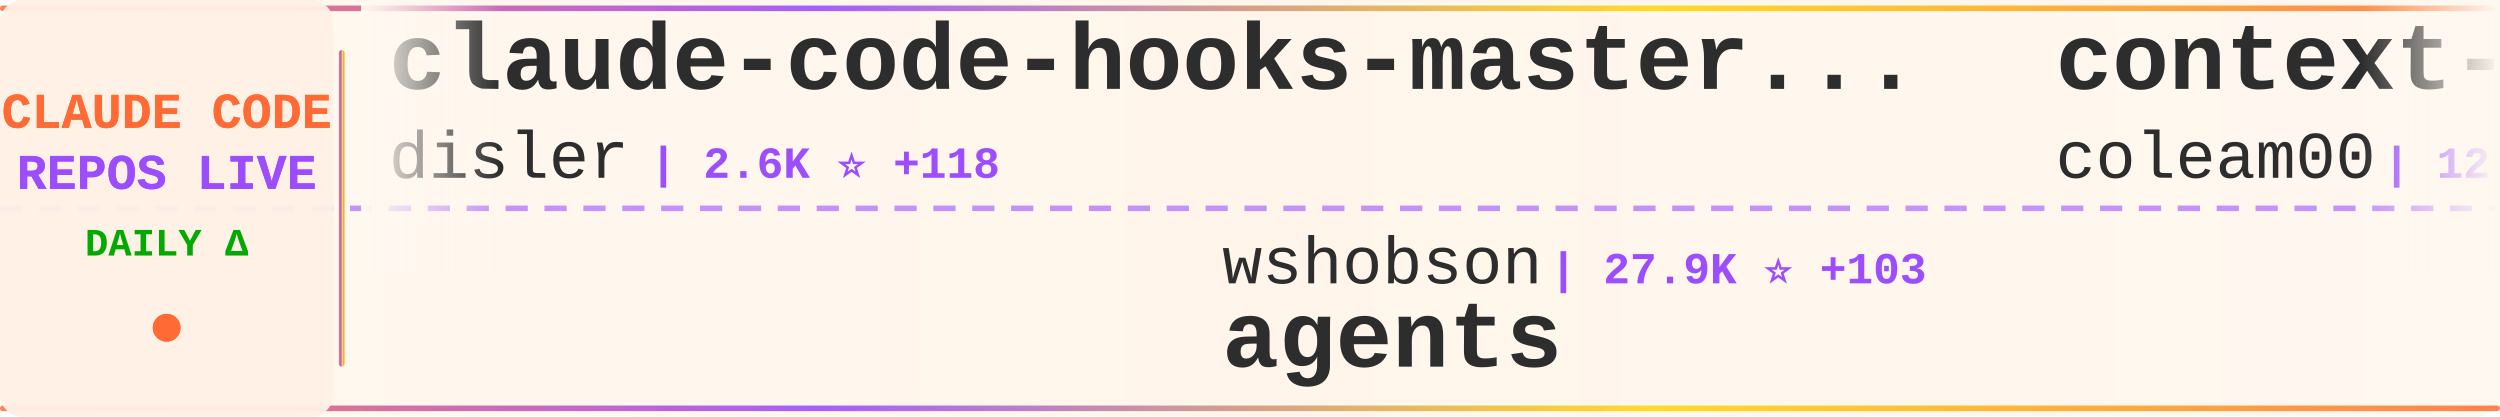
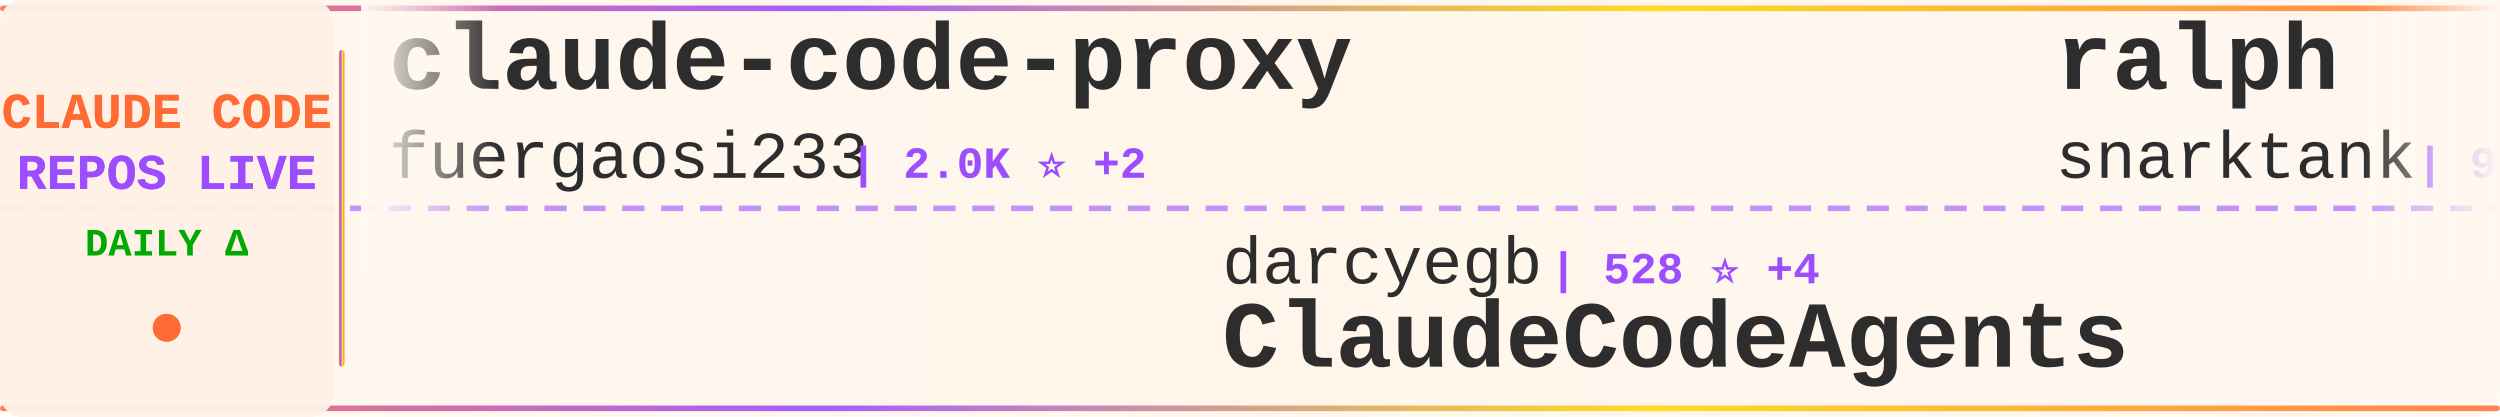
<svg xmlns="http://www.w3.org/2000/svg" width="900" height="150">
  <defs>
    <linearGradient id="tickerBg" x1="0%" y1="0%" x2="100%" y2="0%">
      <stop offset="0%" style="stop-color:#fff8f0;stop-opacity:0.98" />
      <stop offset="50%" style="stop-color:#fff5eb;stop-opacity:1" />
      <stop offset="100%" style="stop-color:#fff8f0;stop-opacity:0.98" />
    </linearGradient>
    <linearGradient id="borderGrad" x1="0%" y1="0%" x2="100%" y2="0%">
      <stop offset="0%" style="stop-color:#FF6B35;stop-opacity:0.85">
        <animate attributeName="stop-opacity" values="0.85;1;0.85" dur="2s" repeatCount="indefinite" />
      </stop>
      <stop offset="33%" style="stop-color:#9C4EFF;stop-opacity:0.9">
        <animate attributeName="stop-opacity" values="0.9;1;0.9" dur="2.2s" repeatCount="indefinite" />
      </stop>
      <stop offset="66%" style="stop-color:#FFD700;stop-opacity:0.85">
        <animate attributeName="stop-opacity" values="0.85;1;0.85" dur="1.8s" repeatCount="indefinite" />
      </stop>
      <stop offset="100%" style="stop-color:#FF6B35;stop-opacity:0.85">
        <animate attributeName="stop-opacity" values="0.85;1;0.85" dur="2s" repeatCount="indefinite" />
      </stop>
    </linearGradient>
    <filter id="textGlow">
      <feGaussianBlur stdDeviation="0.15" result="coloredBlur" />
      <feMerge>
        <feMergeNode in="coloredBlur" />
        <feMergeNode in="SourceGraphic" />
      </feMerge>
    </filter>
    <filter id="metricGlow">
      <feGaussianBlur stdDeviation="0.2" result="coloredBlur" />
      <feMerge>
        <feMergeNode in="coloredBlur" />
        <feMergeNode in="SourceGraphic" />
      </feMerge>
    </filter>
    <linearGradient id="leftFade" x1="0%" y1="0%" x2="100%" y2="0%">
      <stop offset="0%" style="stop-color:#fff8f0;stop-opacity:1" />
      <stop offset="100%" style="stop-color:#fff8f0;stop-opacity:0" />
    </linearGradient>
    <linearGradient id="rightFade" x1="0%" y1="0%" x2="100%" y2="0%">
      <stop offset="0%" style="stop-color:#fff8f0;stop-opacity:0" />
      <stop offset="100%" style="stop-color:#fff8f0;stop-opacity:1" />
    </linearGradient>
  </defs>
  <rect width="900" height="150" fill="url(#tickerBg)" rx="8" />
  <rect x="0" y="2" width="900" height="2" fill="url(#borderGrad)" rx="1" />
  <rect x="0" y="146" width="900" height="2" fill="url(#borderGrad)" rx="1" />
  <line x1="0" y1="75" x2="900" y2="75" stroke="#9C4EFF" stroke-width="2" stroke-dasharray="8 6" opacity="0.6" />
  <rect x="0" y="0" width="120" height="150" fill="#fff0e6" opacity="0.95" rx="8" />
  <text x="60" y="46" font-family="'Courier New', monospace" font-size="18" font-weight="bold" fill="#FF6B35" text-anchor="middle" filter="url(#textGlow)">
    CLAUDE CODE
  </text>
  <text x="60" y="68" font-family="'Courier New', monospace" font-size="18" font-weight="bold" fill="#9C4EFF" text-anchor="middle" filter="url(#textGlow)">
    REPOS LIVE
  </text>
  <text x="60" y="92" font-family="'Courier New', monospace" font-size="14" font-weight="bold" fill="#00aa00" text-anchor="middle">
    DAILY Δ
  </text>
  <circle cx="60" cy="118" r="5" fill="#FF6B35" filter="url(#metricGlow)">
    <animate attributeName="r" values="4;6;4" dur="1.5s" repeatCount="indefinite" />
    <animate attributeName="opacity" values="0.6;1;0.6" dur="1.5s" repeatCount="indefinite" />
  </circle>
  <rect x="122" y="18" width="2" height="114" fill="url(#borderGrad)" rx="1" />
  <clipPath id="tickerClip">
    <rect x="130" y="0" width="770" height="150" />
  </clipPath>
  <g clip-path="url(#tickerClip)">
    <g id="tickerItems">
      <animateTransform attributeName="transform" attributeType="XML" type="translate" from="0 0" to="-3000 0" dur="54s" repeatCount="indefinite" />
      <g transform="translate(0, 0)">
-         <text x="140" y="32" font-family="'Courier New', monospace" font-size="34" font-weight="bold" fill="#2d2d2d">claude-code-hooks-master...</text>
-         <text x="140" y="64" font-family="'Courier New', monospace" font-size="24" font-weight="normal" fill="#2d2d2d" opacity="1.0">disler</text>
-         <text x="234" y="64" font-family="'Courier New', monospace" font-size="16" font-weight="bold" fill="#9C4EFF"> | 2.6K ⭐ +118</text>
+         <text x="140" y="32" font-family="'Courier New', monospace" font-size="34" font-weight="bold" fill="#2d2d2d">claude-code-proxy</text>
+         <text x="140" y="64" font-family="'Courier New', monospace" font-size="24" font-weight="normal" fill="#2d2d2d" opacity="1.0">fuergaosi233</text>
+         <text x="306" y="64" font-family="'Courier New', monospace" font-size="16" font-weight="bold" fill="#9C4EFF"> | 2.0K ⭐ +2</text>
      </g>
      <g transform="translate(300, 0)">
-         <text x="140" y="102" font-family="'Courier New', monospace" font-size="24" font-weight="normal" fill="#2d2d2d" opacity="1.0">wshobson</text>
-         <text x="258" y="102" font-family="'Courier New', monospace" font-size="16" font-weight="bold" fill="#9C4EFF"> | 27.9K ⭐ +103</text>
-         <text x="140" y="132" font-family="'Courier New', monospace" font-size="34" font-weight="bold" fill="#2d2d2d">agents</text>
+         <text x="140" y="102" font-family="'Courier New', monospace" font-size="24" font-weight="normal" fill="#2d2d2d" opacity="1.0">darcyegb</text>
+         <text x="258" y="102" font-family="'Courier New', monospace" font-size="16" font-weight="bold" fill="#9C4EFF"> | 528 ⭐ +4</text>
+         <text x="140" y="132" font-family="'Courier New', monospace" font-size="34" font-weight="bold" fill="#2d2d2d">ClaudeCodeAgents</text>
      </g>
      <g transform="translate(600, 0)">
-         <text x="140" y="32" font-family="'Courier New', monospace" font-size="34" font-weight="bold" fill="#2d2d2d">context-engineering-intr...</text>
-         <text x="140" y="64" font-family="'Courier New', monospace" font-size="24" font-weight="normal" fill="#2d2d2d" opacity="1.0">coleam00</text>
-         <text x="258" y="64" font-family="'Courier New', monospace" font-size="16" font-weight="bold" fill="#9C4EFF"> | 12.3K ⭐ +6</text>
+         <text x="140" y="32" font-family="'Courier New', monospace" font-size="34" font-weight="bold" fill="#2d2d2d">ralph</text>
+         <text x="140" y="64" font-family="'Courier New', monospace" font-size="24" font-weight="normal" fill="#2d2d2d" opacity="1.0">snarktank</text>
+         <text x="270" y="64" font-family="'Courier New', monospace" font-size="16" font-weight="bold" fill="#9C4EFF"> | 9.6K ⭐ +125</text>
      </g>
      <g transform="translate(900, 0)">
-         <text x="140" y="102" font-family="'Courier New', monospace" font-size="24" font-weight="normal" fill="#2d2d2d" opacity="1.0">ericbuess</text>
-         <text x="270" y="102" font-family="'Courier New', monospace" font-size="16" font-weight="bold" fill="#9C4EFF"> | 664 ⭐ +2</text>
-         <text x="140" y="132" font-family="'Courier New', monospace" font-size="34" font-weight="bold" fill="#2d2d2d">claude-code-docs</text>
+         <text x="140" y="102" font-family="'Courier New', monospace" font-size="24" font-weight="normal" fill="#2d2d2d" opacity="1.0">andrepimenta</text>
+         <text x="306" y="102" font-family="'Courier New', monospace" font-size="16" font-weight="bold" fill="#9C4EFF"> | 989 ⭐ +1</text>
+         <text x="140" y="132" font-family="'Courier New', monospace" font-size="34" font-weight="bold" fill="#2d2d2d">claude-code-chat</text>
      </g>
      <g transform="translate(1200, 0)">
-         <text x="140" y="32" font-family="'Courier New', monospace" font-size="34" font-weight="bold" fill="#2d2d2d">learn-claude-code</text>
-         <text x="140" y="64" font-family="'Courier New', monospace" font-size="24" font-weight="normal" fill="#2d2d2d" opacity="1.0">shareAI-lab</text>
-         <text x="294" y="64" font-family="'Courier New', monospace" font-size="16" font-weight="bold" fill="#9C4EFF"> | 16.6K ⭐ +137</text>
+         <text x="140" y="32" font-family="'Courier New', monospace" font-size="34" font-weight="bold" fill="#2d2d2d">notebooklm-skill</text>
+         <text x="140" y="64" font-family="'Courier New', monospace" font-size="24" font-weight="normal" fill="#2d2d2d" opacity="1.0">PleasePrompto</text>
+         <text x="318" y="64" font-family="'Courier New', monospace" font-size="16" font-weight="bold" fill="#9C4EFF"> | 3.3K ⭐ +44</text>
      </g>
      <g transform="translate(1500, 0)">
-         <text x="140" y="102" font-family="'Courier New', monospace" font-size="24" font-weight="normal" fill="#2d2d2d" opacity="1.0">ChrisWiles</text>
-         <text x="282" y="102" font-family="'Courier New', monospace" font-size="16" font-weight="bold" fill="#9C4EFF"> | 5.2K ⭐ +8</text>
-         <text x="140" y="132" font-family="'Courier New', monospace" font-size="34" font-weight="bold" fill="#2d2d2d">claude-code-showcase</text>
+         <text x="140" y="102" font-family="'Courier New', monospace" font-size="24" font-weight="normal" fill="#2d2d2d" opacity="1.0">JessyTsui</text>
+         <text x="270" y="102" font-family="'Courier New', monospace" font-size="16" font-weight="bold" fill="#9C4EFF"> | 1.0K ⭐ +6</text>
+         <text x="140" y="132" font-family="'Courier New', monospace" font-size="34" font-weight="bold" fill="#2d2d2d">Claude-Code-Remote</text>
      </g>
      <g transform="translate(1800, 0)">
-         <text x="140" y="32" font-family="'Courier New', monospace" font-size="34" font-weight="bold" fill="#2d2d2d">claude-code-tools</text>
-         <text x="140" y="64" font-family="'Courier New', monospace" font-size="24" font-weight="normal" fill="#2d2d2d" opacity="1.0">pchalasani</text>
-         <text x="282" y="64" font-family="'Courier New', monospace" font-size="16" font-weight="bold" fill="#9C4EFF"> | 1.4K ⭐ +9</text>
+         <text x="140" y="32" font-family="'Courier New', monospace" font-size="34" font-weight="bold" fill="#2d2d2d">claude-code-workflows</text>
+         <text x="140" y="64" font-family="'Courier New', monospace" font-size="24" font-weight="normal" fill="#2d2d2d" opacity="1.0">OneRedOak</text>
+         <text x="270" y="64" font-family="'Courier New', monospace" font-size="16" font-weight="bold" fill="#9C4EFF"> | 3.6K ⭐ +7</text>
      </g>
      <g transform="translate(2100, 0)">
-         <text x="140" y="102" font-family="'Courier New', monospace" font-size="24" font-weight="normal" fill="#2d2d2d" opacity="1.0">centminmod</text>
-         <text x="282" y="102" font-family="'Courier New', monospace" font-size="16" font-weight="bold" fill="#9C4EFF"> | 1.8K ⭐ +3</text>
-         <text x="140" y="132" font-family="'Courier New', monospace" font-size="34" font-weight="bold" fill="#2d2d2d">my-claude-code-setup</text>
+         <text x="140" y="102" font-family="'Courier New', monospace" font-size="24" font-weight="normal" fill="#2d2d2d" opacity="1.0">feiskyer</text>
+         <text x="258" y="102" font-family="'Courier New', monospace" font-size="16" font-weight="bold" fill="#9C4EFF"> | 1.2K ⭐ +2</text>
+         <text x="140" y="132" font-family="'Courier New', monospace" font-size="34" font-weight="bold" fill="#2d2d2d">claude-code-settings</text>
      </g>
      <g transform="translate(2400, 0)">
-         <text x="140" y="32" font-family="'Courier New', monospace" font-size="34" font-weight="bold" fill="#2d2d2d">claude-code-hooks-multi-...</text>
-         <text x="140" y="64" font-family="'Courier New', monospace" font-size="24" font-weight="normal" fill="#2d2d2d" opacity="1.0">disler</text>
-         <text x="234" y="64" font-family="'Courier New', monospace" font-size="16" font-weight="bold" fill="#9C4EFF"> | 957 ⭐ +5</text>
+         <text x="140" y="32" font-family="'Courier New', monospace" font-size="34" font-weight="bold" fill="#2d2d2d">claude-code-infrastructu...</text>
+         <text x="140" y="64" font-family="'Courier New', monospace" font-size="24" font-weight="normal" fill="#2d2d2d" opacity="1.0">diet103</text>
+         <text x="246" y="64" font-family="'Courier New', monospace" font-size="16" font-weight="bold" fill="#9C4EFF"> | 8.8K ⭐ +15</text>
      </g>
      <g transform="translate(2700, 0)">
-         <text x="140" y="102" font-family="'Courier New', monospace" font-size="24" font-weight="normal" fill="#2d2d2d" opacity="1.0">Yuyz0112</text>
-         <text x="258" y="102" font-family="'Courier New', monospace" font-size="16" font-weight="bold" fill="#9C4EFF"> | 2.1K ⭐ +4</text>
-         <text x="140" y="132" font-family="'Courier New', monospace" font-size="34" font-weight="bold" fill="#2d2d2d">claude-code-reverse</text>
+         <text x="140" y="102" font-family="'Courier New', monospace" font-size="24" font-weight="normal" fill="#2d2d2d" opacity="1.0">obra</text>
+         <text x="210" y="102" font-family="'Courier New', monospace" font-size="16" font-weight="bold" fill="#9C4EFF"> | 45.9K ⭐ +945</text>
+         <text x="140" y="132" font-family="'Courier New', monospace" font-size="34" font-weight="bold" fill="#2d2d2d">superpowers</text>
      </g>
      <g transform="translate(3000, 0)">
-         <text x="140" y="32" font-family="'Courier New', monospace" font-size="34" font-weight="bold" fill="#2d2d2d">claude-code-hooks-master...</text>
-         <text x="140" y="64" font-family="'Courier New', monospace" font-size="24" font-weight="normal" fill="#2d2d2d" opacity="1.0">disler</text>
-         <text x="234" y="64" font-family="'Courier New', monospace" font-size="16" font-weight="bold" fill="#9C4EFF"> | 2.6K ⭐ +118</text>
+         <text x="140" y="32" font-family="'Courier New', monospace" font-size="34" font-weight="bold" fill="#2d2d2d">claude-code-proxy</text>
+         <text x="140" y="64" font-family="'Courier New', monospace" font-size="24" font-weight="normal" fill="#2d2d2d" opacity="1.0">fuergaosi233</text>
+         <text x="306" y="64" font-family="'Courier New', monospace" font-size="16" font-weight="bold" fill="#9C4EFF"> | 2.0K ⭐ +2</text>
      </g>
      <g transform="translate(3300, 0)">
-         <text x="140" y="102" font-family="'Courier New', monospace" font-size="24" font-weight="normal" fill="#2d2d2d" opacity="1.0">wshobson</text>
-         <text x="258" y="102" font-family="'Courier New', monospace" font-size="16" font-weight="bold" fill="#9C4EFF"> | 27.9K ⭐ +103</text>
-         <text x="140" y="132" font-family="'Courier New', monospace" font-size="34" font-weight="bold" fill="#2d2d2d">agents</text>
+         <text x="140" y="102" font-family="'Courier New', monospace" font-size="24" font-weight="normal" fill="#2d2d2d" opacity="1.0">darcyegb</text>
+         <text x="258" y="102" font-family="'Courier New', monospace" font-size="16" font-weight="bold" fill="#9C4EFF"> | 528 ⭐ +4</text>
+         <text x="140" y="132" font-family="'Courier New', monospace" font-size="34" font-weight="bold" fill="#2d2d2d">ClaudeCodeAgents</text>
      </g>
      <g transform="translate(3600, 0)">
-         <text x="140" y="32" font-family="'Courier New', monospace" font-size="34" font-weight="bold" fill="#2d2d2d">context-engineering-intr...</text>
-         <text x="140" y="64" font-family="'Courier New', monospace" font-size="24" font-weight="normal" fill="#2d2d2d" opacity="1.0">coleam00</text>
-         <text x="258" y="64" font-family="'Courier New', monospace" font-size="16" font-weight="bold" fill="#9C4EFF"> | 12.3K ⭐ +6</text>
+         <text x="140" y="32" font-family="'Courier New', monospace" font-size="34" font-weight="bold" fill="#2d2d2d">ralph</text>
+         <text x="140" y="64" font-family="'Courier New', monospace" font-size="24" font-weight="normal" fill="#2d2d2d" opacity="1.0">snarktank</text>
+         <text x="270" y="64" font-family="'Courier New', monospace" font-size="16" font-weight="bold" fill="#9C4EFF"> | 9.6K ⭐ +125</text>
      </g>
      <g transform="translate(3900, 0)">
-         <text x="140" y="102" font-family="'Courier New', monospace" font-size="24" font-weight="normal" fill="#2d2d2d" opacity="1.0">ericbuess</text>
-         <text x="270" y="102" font-family="'Courier New', monospace" font-size="16" font-weight="bold" fill="#9C4EFF"> | 664 ⭐ +2</text>
-         <text x="140" y="132" font-family="'Courier New', monospace" font-size="34" font-weight="bold" fill="#2d2d2d">claude-code-docs</text>
+         <text x="140" y="102" font-family="'Courier New', monospace" font-size="24" font-weight="normal" fill="#2d2d2d" opacity="1.0">andrepimenta</text>
+         <text x="306" y="102" font-family="'Courier New', monospace" font-size="16" font-weight="bold" fill="#9C4EFF"> | 989 ⭐ +1</text>
+         <text x="140" y="132" font-family="'Courier New', monospace" font-size="34" font-weight="bold" fill="#2d2d2d">claude-code-chat</text>
      </g>
    </g>
  </g>
  <rect x="130" y="0" width="50" height="100" fill="url(#leftFade)" />
  <rect x="850" y="0" width="50" height="100" fill="url(#rightFade)" />
</svg>
